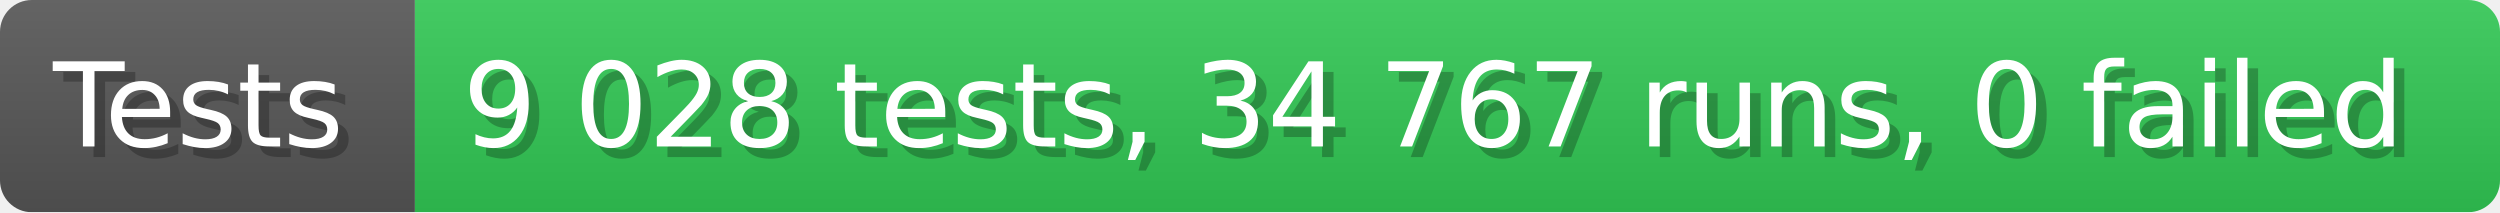
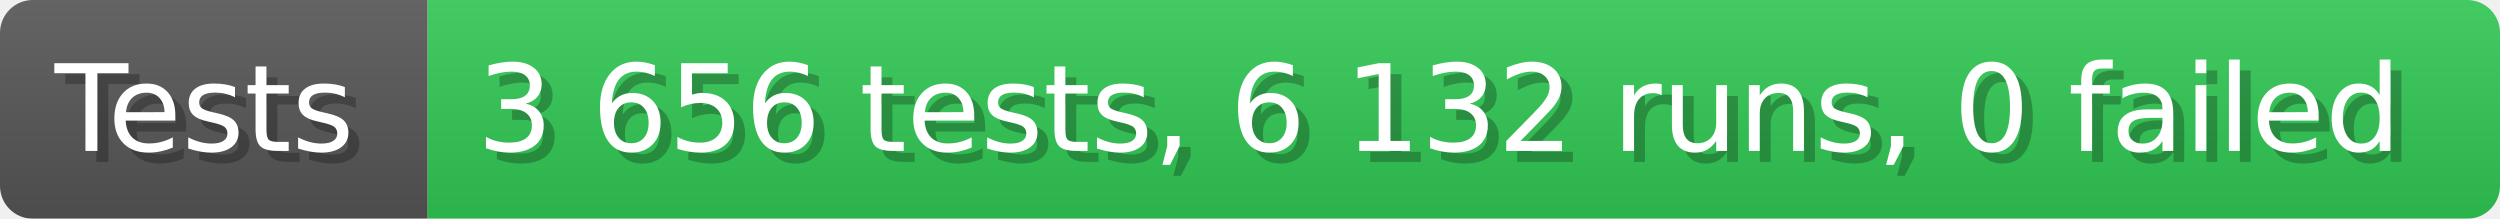
- <svg xmlns="http://www.w3.org/2000/svg" width="235.6" height="20" viewBox="0 0 2356 200" role="img" aria-label="Tests: 9 028 tests, 34 767 runs, 0 failed">
+ <svg xmlns="http://www.w3.org/2000/svg" width="228.6" height="20" viewBox="0 0 2286 200" role="img" aria-label="Tests: 3 656 tests, 6 132 runs, 0 failed">
  <linearGradient id="a" x2="0" y2="100%">
    <stop offset="0" stop-opacity=".1" stop-color="#EEE" />
    <stop offset="1" stop-opacity=".1" />
  </linearGradient>
  <mask id="m">
-     <rect width="2356" height="200" rx="30" fill="#FFF" />
+     <rect width="2286" height="200" rx="30" fill="#FFF" />
  </mask>
  <g mask="url(#m)">
    <rect width="391" height="200" fill="#555" />
-     <rect width="1965" height="200" fill="#31c653" x="391" />
-     <rect width="2356" height="200" fill="url(#a)" />
+     <rect width="1895" height="200" fill="#31c653" x="391" />
+     <rect width="2286" height="200" fill="url(#a)" />
  </g>
  <g aria-hidden="true" fill="#fff" text-anchor="start" font-family="Verdana,DejaVu Sans,sans-serif" font-size="110">
    <text x="60" y="148" textLength="291" fill="#000" opacity="0.25">Tests</text>
    <text x="50" y="138" textLength="291">Tests</text>
-     <text x="446" y="148" textLength="1865" fill="#000" opacity="0.25">9 028 tests, 34 767 runs, 0 failed</text>
-     <text x="436" y="138" textLength="1865">9 028 tests, 34 767 runs, 0 failed</text>
+     <text x="446" y="148" textLength="1795" fill="#000" opacity="0.25">3 656 tests, 6 132 runs, 0 failed</text>
+     <text x="436" y="138" textLength="1795">3 656 tests, 6 132 runs, 0 failed</text>
  </g>
</svg>
